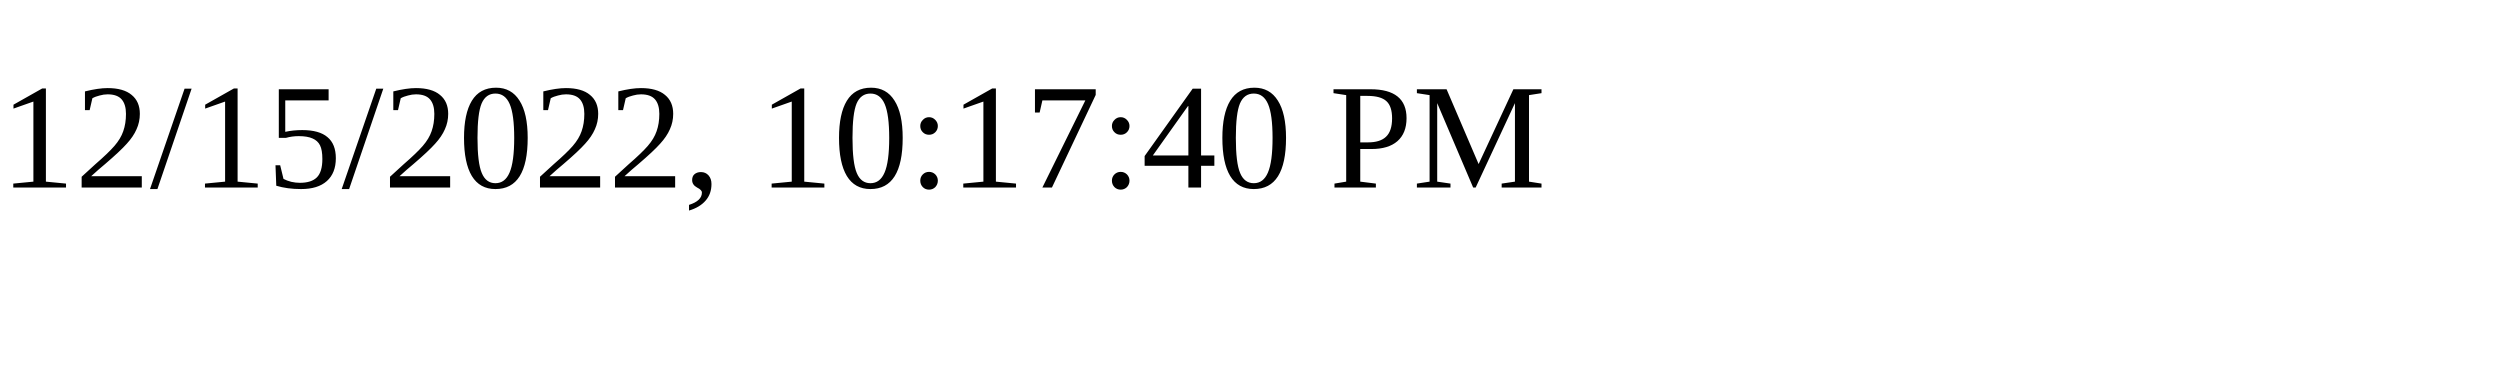
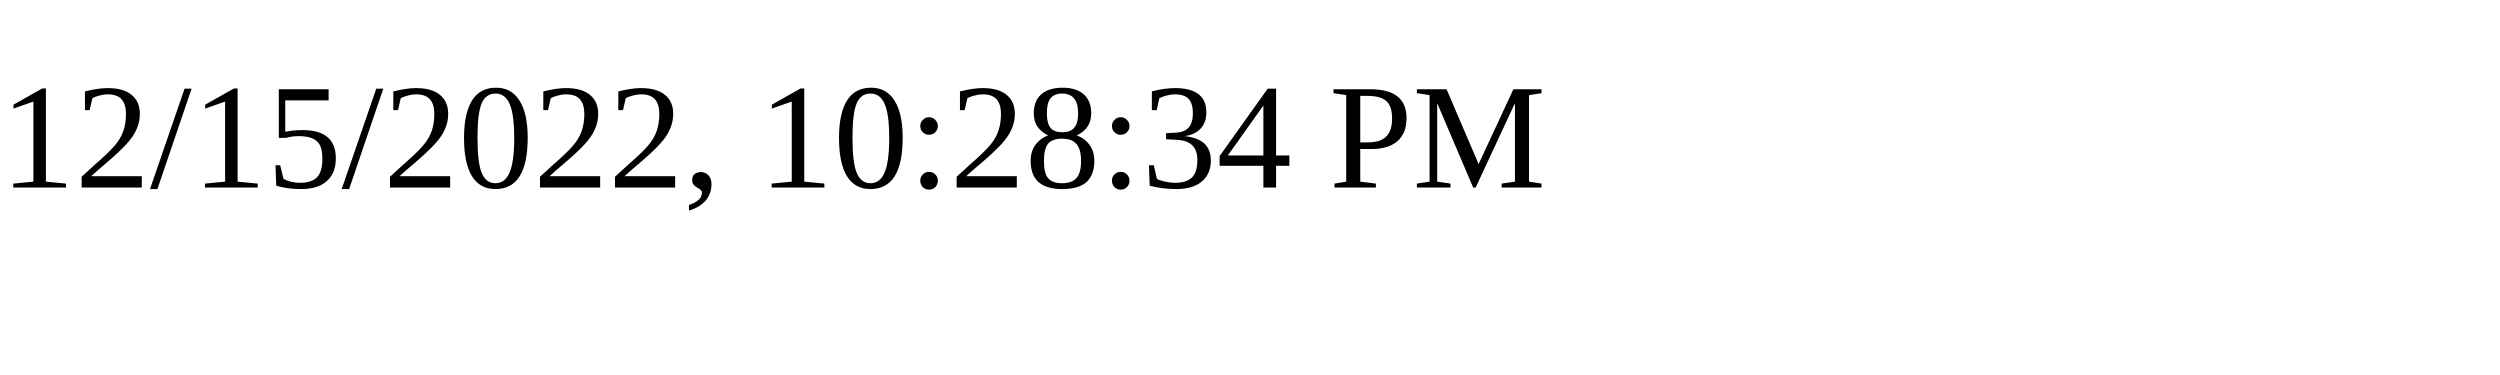
<svg xmlns="http://www.w3.org/2000/svg" height="30" width="200">
-   <text x="0" y="15">12/15/2022, 10:17:40 PM</text>
+   <text x="0" y="15">12/15/2022, 10:28:34 PM</text>
</svg>
